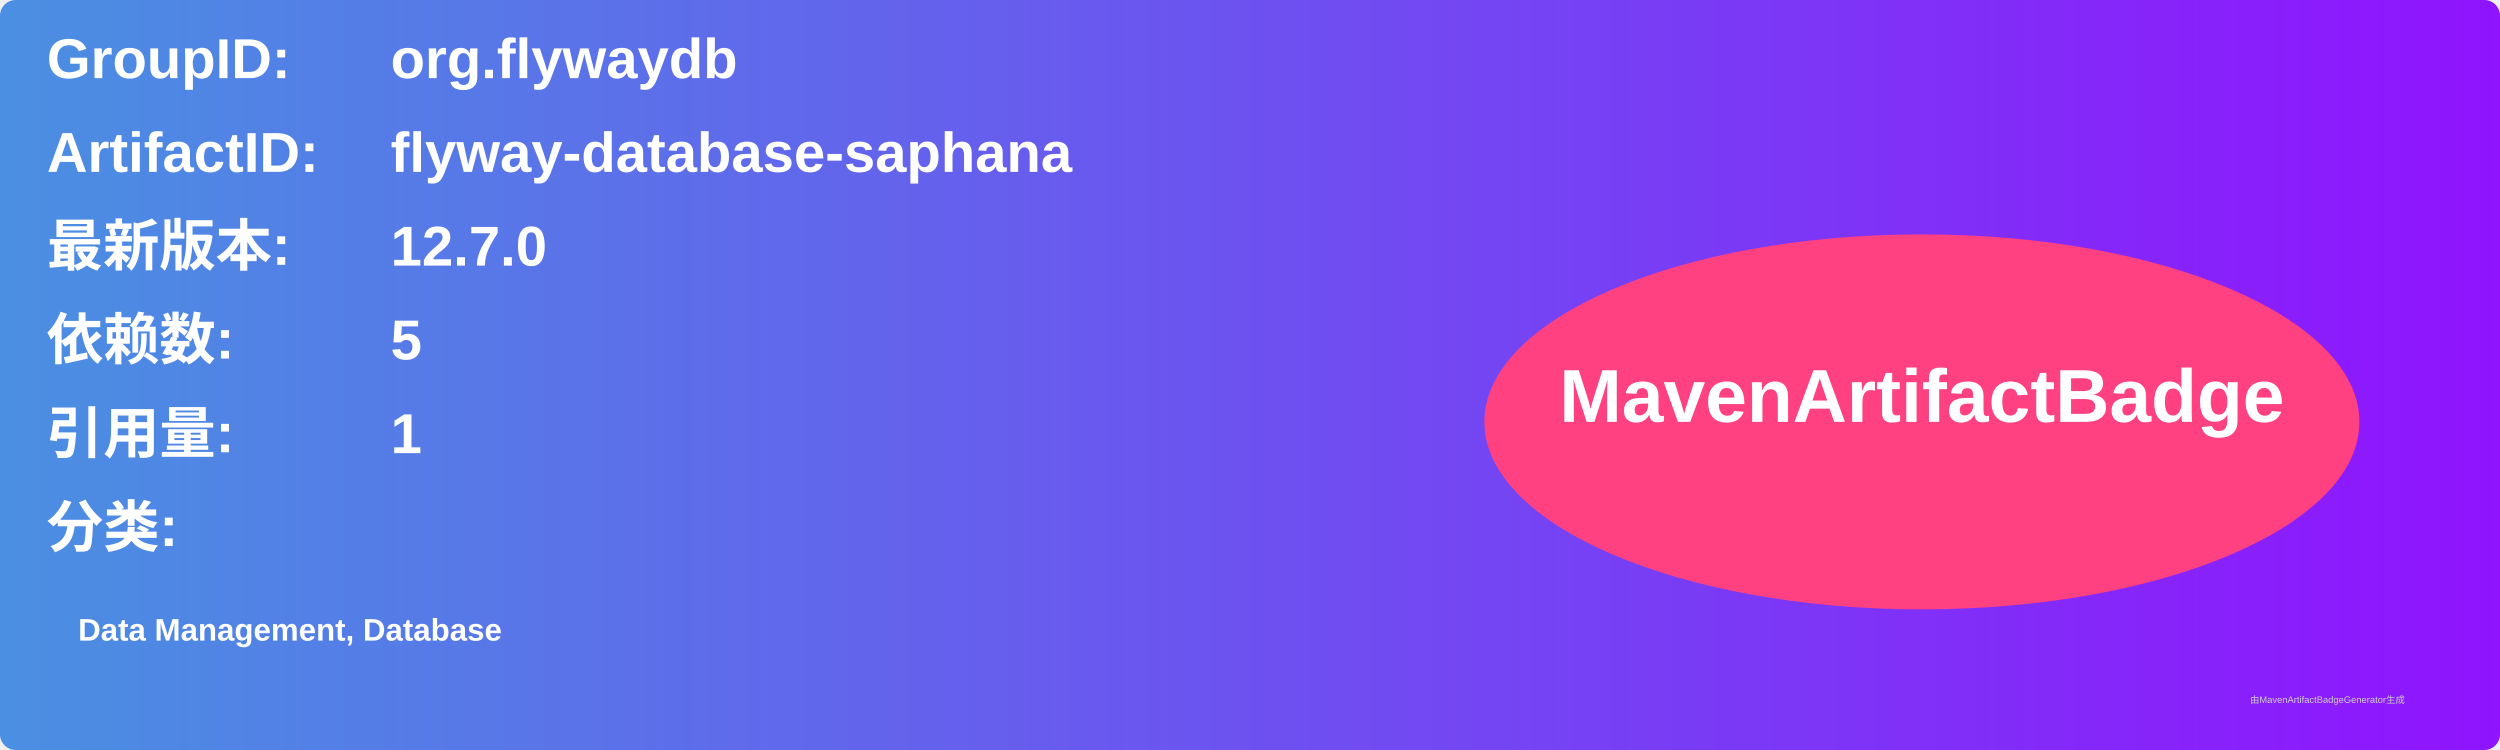
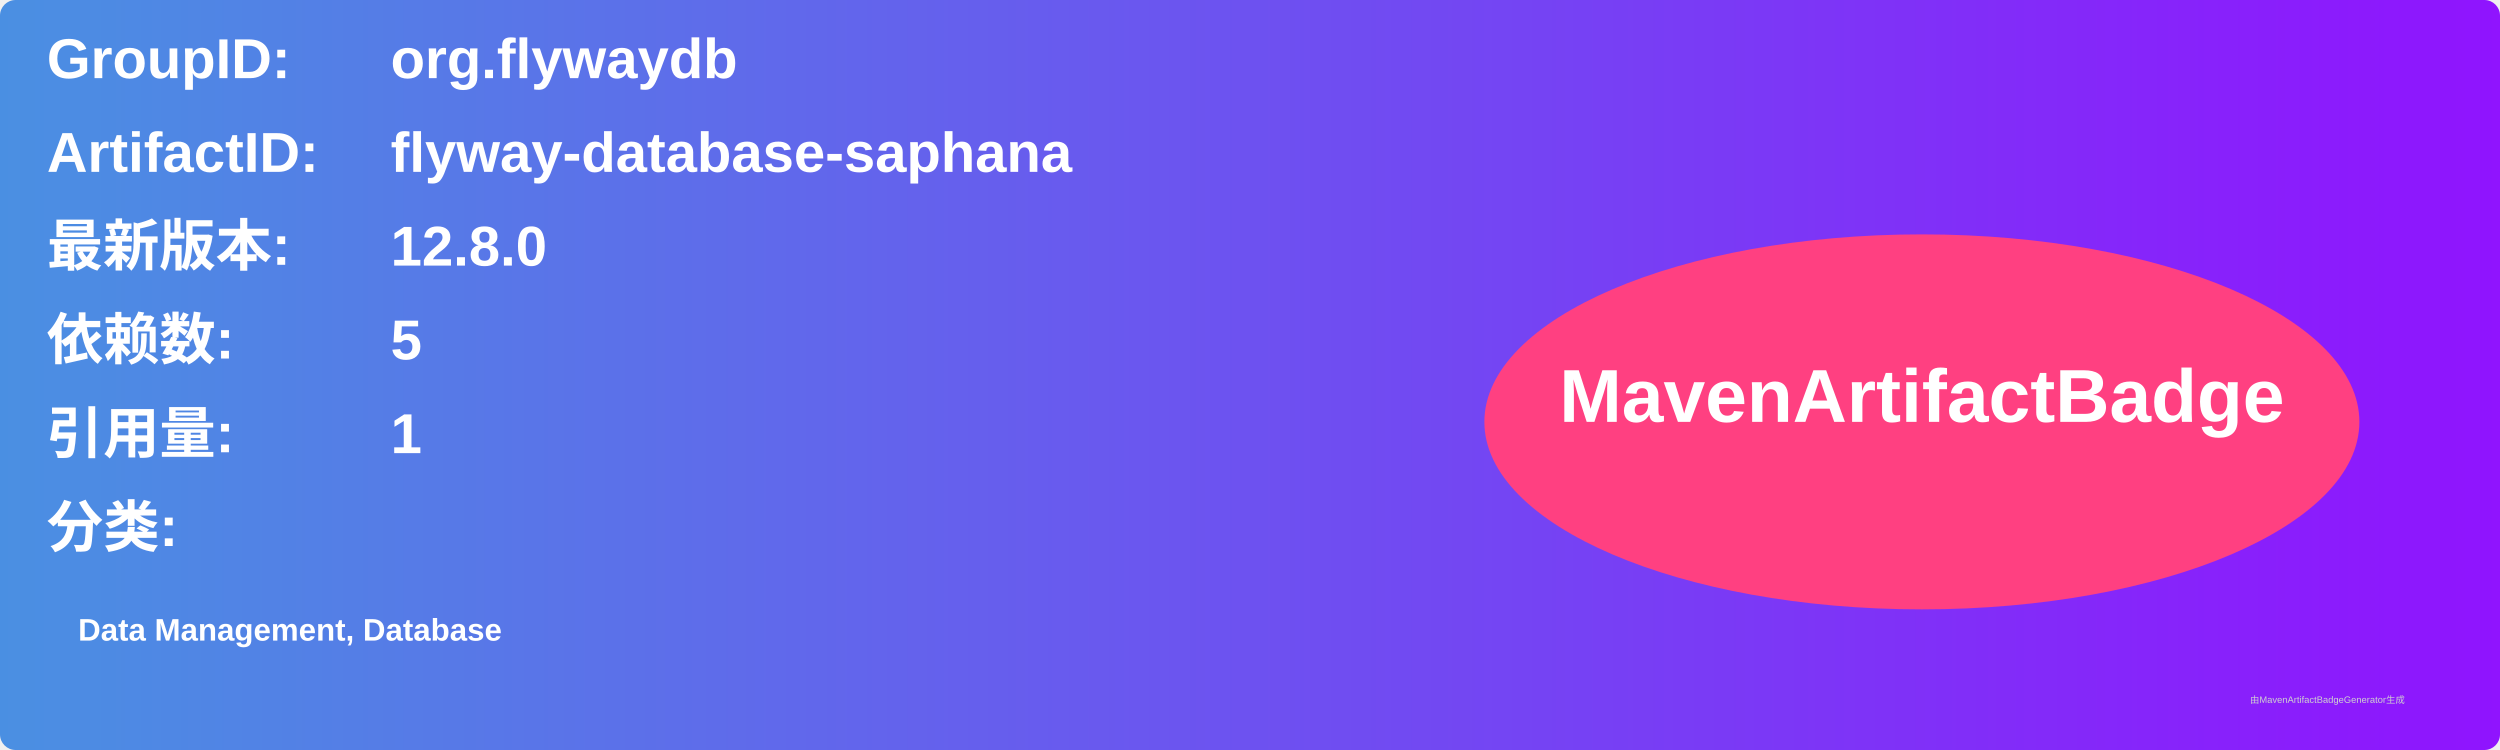
<svg xmlns="http://www.w3.org/2000/svg" width="800" height="240" viewBox="0 0 800 240">
  <linearGradient id="grad" x1="0%" y1="0%" x2="100%" y2="0%">
    <stop offset="0%" stop-color="#4a90e2" />
    <stop offset="100%" stop-color="#9013fe" />
  </linearGradient>
  <rect width="100%" height="100%" rx="5" ry="5" fill="url(#grad)" />
  <g transform="translate(15, 15)">
    <text x="0" y="10" font-family="Arial" font-size="18" fill="white" font-weight="bold" width="260">GroupID:</text>
    <text x="110" y="10" font-family="Arial" font-size="18" fill="white" font-weight="bold" width="460">org.flywaydb</text>
    <text x="0" y="40" font-family="Arial" font-size="18" fill="white" font-weight="bold" width="260">ArtifactID:</text>
    <text x="110" y="40" font-family="Arial" font-size="18" fill="white" font-weight="bold" width="460">flyway-database-saphana</text>
    <text x="0" y="70" font-family="Arial" font-size="18" fill="white" font-weight="bold">最新版本:</text>
    <text x="110" y="70" font-family="Arial" font-size="18" fill="white" font-weight="bold">
-       <tspan font-weight="bold">12.7.0</tspan>
+       <tspan font-weight="bold">12.8.0</tspan>
    </text>
    <text x="0" y="100" font-family="Arial" font-size="18" fill="white" font-weight="bold">依赖数: </text>
    <text x="110" y="100" font-family="Arial" font-size="18" fill="white">
      <tspan font-weight="bold">5</tspan>
    </text>
    <text x="0" y="130" font-family="Arial" font-size="18" fill="white" font-weight="bold">引用量: </text>
    <text x="110" y="130" font-family="Arial" font-size="18" fill="white">
      <tspan font-weight="bold">1</tspan>
    </text>
    <text x="0" y="160" font-family="Arial" font-size="18" fill="white" font-weight="bold">分类:</text>
    <text x="10" y="190" font-family="Arial" font-size="10" fill="white">
      <tspan font-weight="bold">Data Management, Database</tspan>
    </text>
    <ellipse cx="600" cy="120" rx="140" ry="60" fill="#ff4081" />
    <text x="600" y="120" text-anchor="middle" font-family="Arial" font-size="24" fill="white" font-weight="bold">MavenArtifactBadge</text>
  </g>
  <text x="720" y="225" font-family="Arial" font-size="3" fill="#d0d0d0">由MavenArtifactBadgeGenerator生成</text>
</svg>
